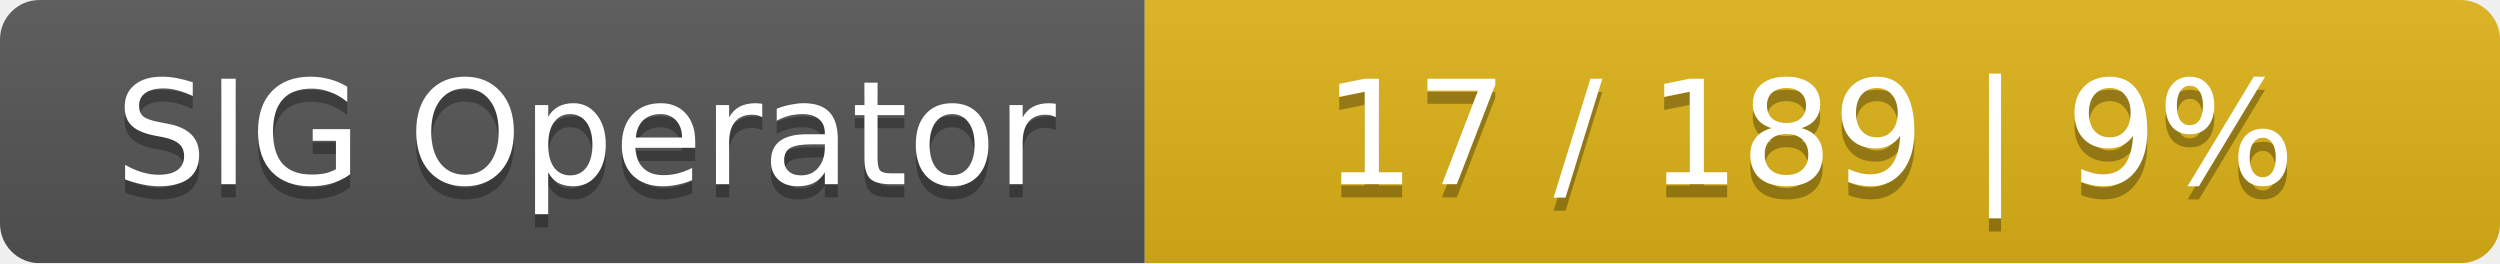
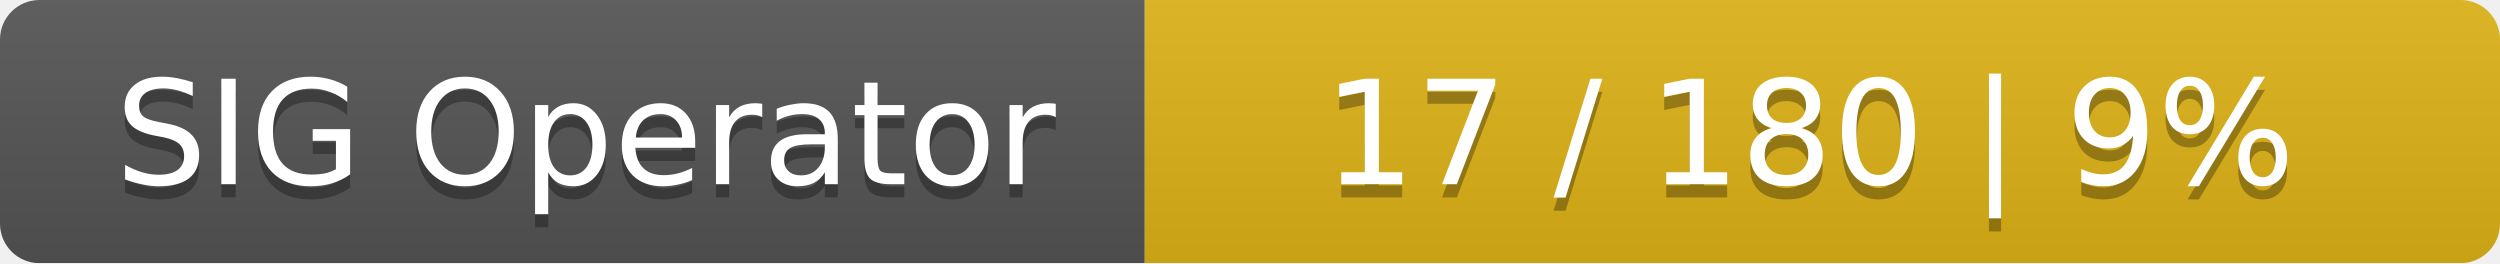
<svg xmlns="http://www.w3.org/2000/svg" width="190" height="20">
  <linearGradient id="smooth" x2="0" y2="100%">
    <stop offset="0" stop-color="#bbb" stop-opacity=".1" />
    <stop offset="1" stop-opacity=".1" />
  </linearGradient>
  <mask id="round">
    <rect width="190" height="20" rx="3" fill="#fff" />
  </mask>
  <g mask="url(#round)">
    <rect width="87" height="20" fill="#555" />
    <rect x="87" width="103" height="20" fill="#dfb317" />
    <rect width="190" height="20" fill="url(#smooth)" />
  </g>
  <g fill="#fff" text-anchor="middle" font-family="DejaVu Sans,Verdana,Geneva,sans-serif" font-size="11">
    <text x="44.5" y="15" fill="#010101" fill-opacity=".3">SIG Operator</text>
    <text x="44.5" y="14">SIG Operator</text>
-     <text x="137.5" y="15" fill="#010101" fill-opacity=".3">17 / 189    |    9%</text>
-     <text x="137.5" y="14">17 / 189    |    9%</text>
+     <text x="137.5" y="15" fill="#010101" fill-opacity=".3">17 / 180    |    9%</text>
+     <text x="137.5" y="14">17 / 180    |    9%</text>
  </g>
</svg>
